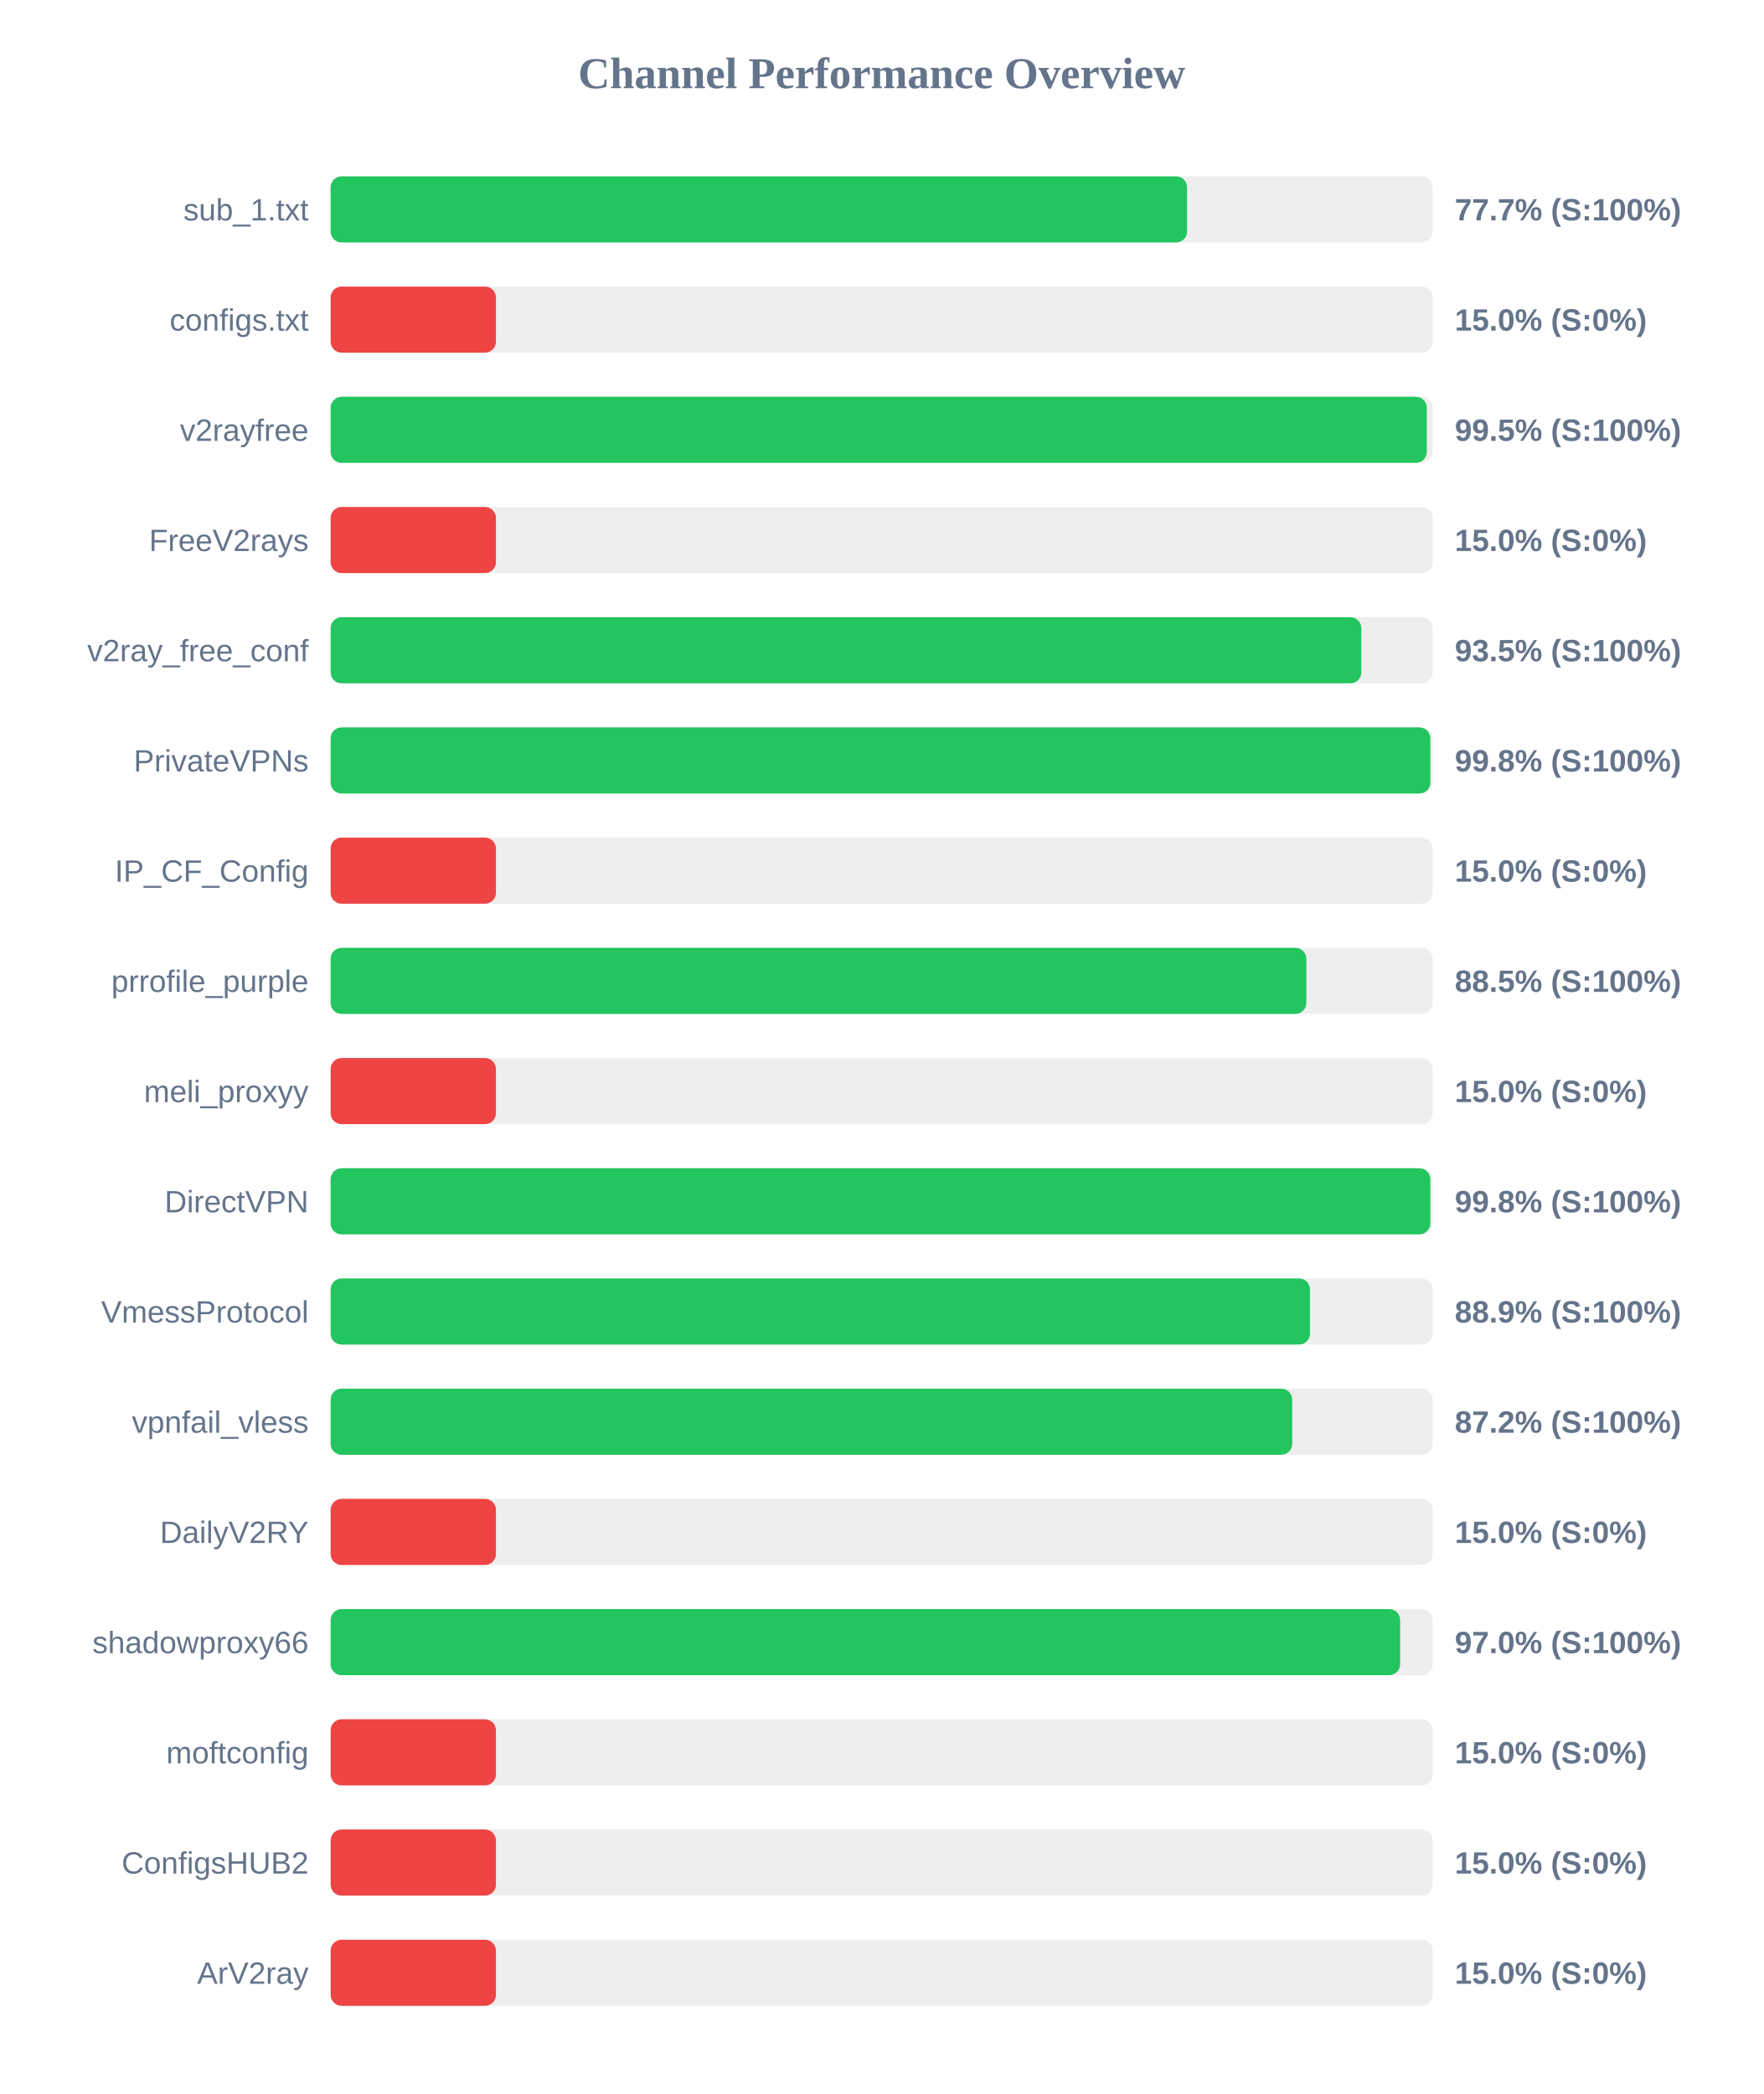
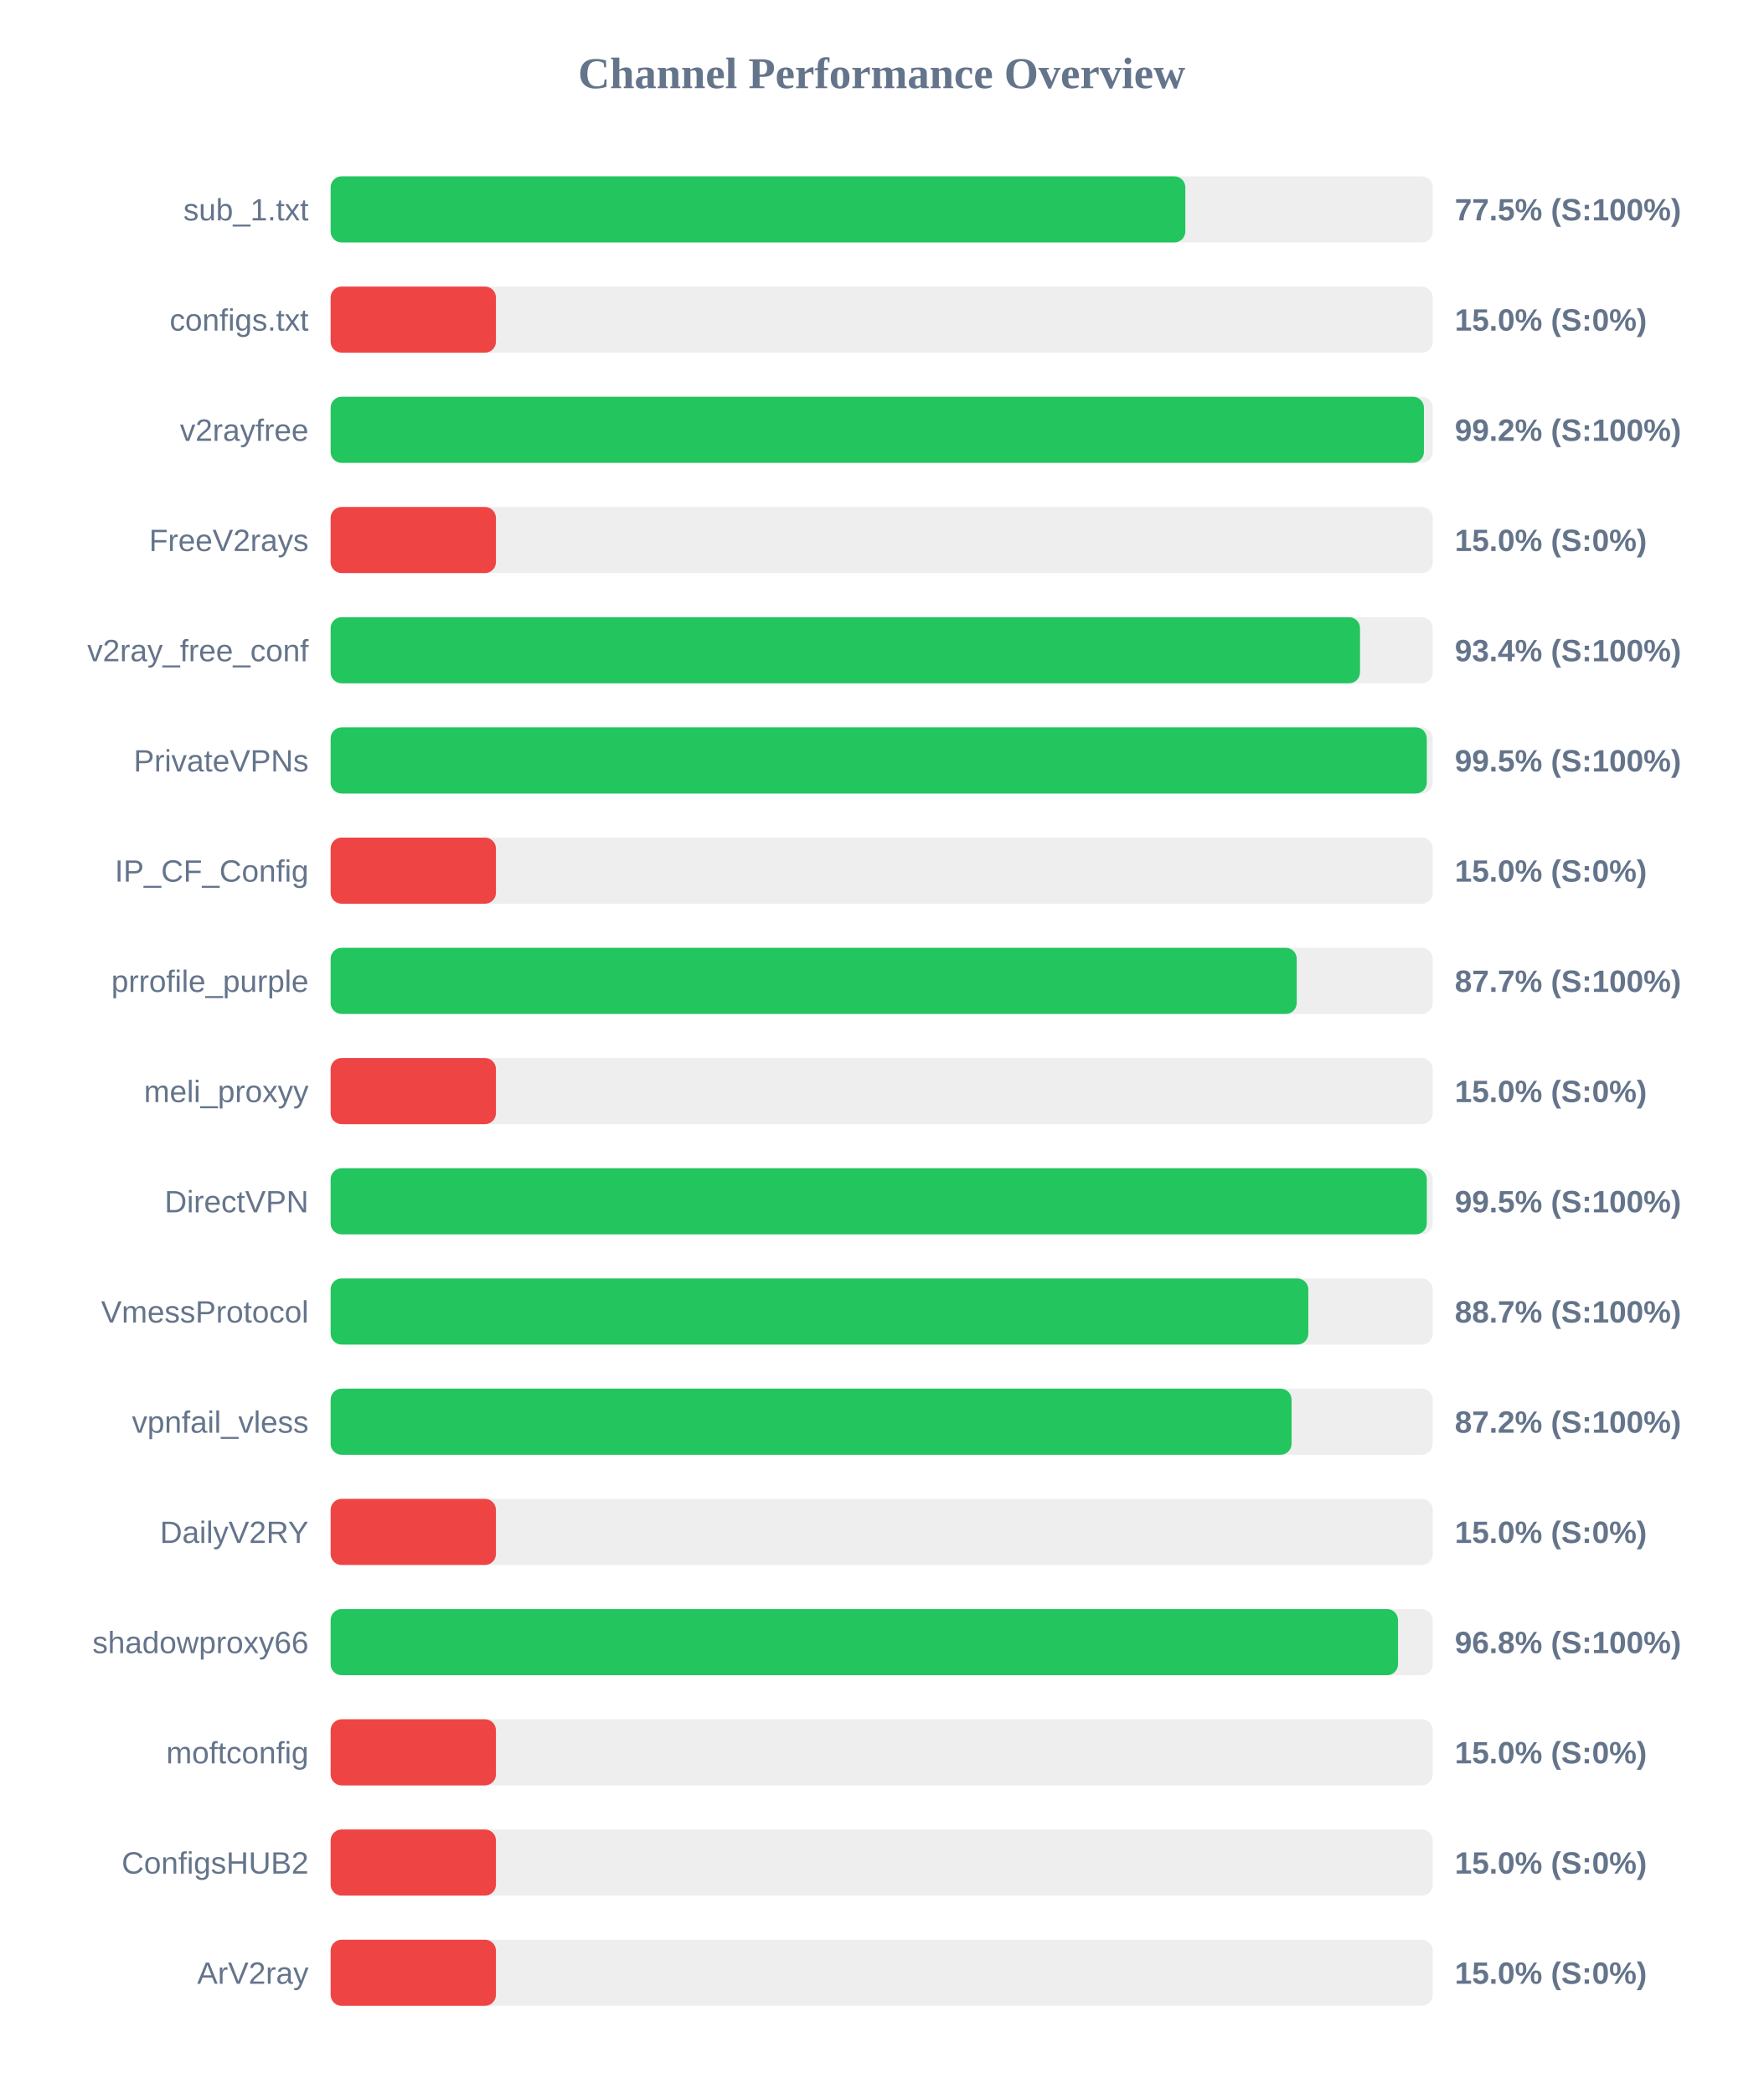
<svg xmlns="http://www.w3.org/2000/svg" width="800" height="950" version="1.1">
  <style>
        .row { font: 14px Arial; fill: #64748b; }
        .score { font: bold 14px Arial; fill: #64748b; }
    </style>
  <text x="400" y="40" text-anchor="middle" font-size="20px" font-weight="bold" fill="#64748b">Channel Performance Overview</text>
  <rect x="150" y="80" width="500" height="30" fill="#eee" rx="5" />
-   <rect x="150" y="80" width="388.55" height="30" fill="#22c55e" rx="5" />
+   <rect x="150" y="80" width="387.75" height="30" fill="#22c55e" rx="5" />
  <text x="140" y="100" text-anchor="end" class="row">sub_1.txt</text>
-   <text x="660" y="100" text-anchor="start" class="score">77.7% (S:100%)</text>
+   <text x="660" y="100" text-anchor="start" class="score">77.5% (S:100%)</text>
  <rect x="150" y="130" width="500" height="30" fill="#eee" rx="5" />
  <rect x="150" y="130" width="75.0" height="30" fill="#ef4444" rx="5" />
  <text x="140" y="150" text-anchor="end" class="row">configs.txt</text>
  <text x="660" y="150" text-anchor="start" class="score">15.0% (S:0%)</text>
  <rect x="150" y="180" width="500" height="30" fill="#eee" rx="5" />
-   <rect x="150" y="180" width="497.3" height="30" fill="#22c55e" rx="5" />
+   <rect x="150" y="180" width="496.0" height="30" fill="#22c55e" rx="5" />
  <text x="140" y="200" text-anchor="end" class="row">v2rayfree</text>
-   <text x="660" y="200" text-anchor="start" class="score">99.5% (S:100%)</text>
+   <text x="660" y="200" text-anchor="start" class="score">99.2% (S:100%)</text>
  <rect x="150" y="230" width="500" height="30" fill="#eee" rx="5" />
  <rect x="150" y="230" width="75.0" height="30" fill="#ef4444" rx="5" />
  <text x="140" y="250" text-anchor="end" class="row">FreeV2rays</text>
  <text x="660" y="250" text-anchor="start" class="score">15.0% (S:0%)</text>
  <rect x="150" y="280" width="500" height="30" fill="#eee" rx="5" />
-   <rect x="150" y="280" width="467.6" height="30" fill="#22c55e" rx="5" />
+   <rect x="150" y="280" width="467.0" height="30" fill="#22c55e" rx="5" />
  <text x="140" y="300" text-anchor="end" class="row">v2ray_free_conf</text>
-   <text x="660" y="300" text-anchor="start" class="score">93.5% (S:100%)</text>
+   <text x="660" y="300" text-anchor="start" class="score">93.4% (S:100%)</text>
  <rect x="150" y="330" width="500" height="30" fill="#eee" rx="5" />
-   <rect x="150" y="330" width="498.9" height="30" fill="#22c55e" rx="5" />
+   <rect x="150" y="330" width="497.3" height="30" fill="#22c55e" rx="5" />
  <text x="140" y="350" text-anchor="end" class="row">PrivateVPNs</text>
-   <text x="660" y="350" text-anchor="start" class="score">99.8% (S:100%)</text>
+   <text x="660" y="350" text-anchor="start" class="score">99.5% (S:100%)</text>
  <rect x="150" y="380" width="500" height="30" fill="#eee" rx="5" />
  <rect x="150" y="380" width="75.0" height="30" fill="#ef4444" rx="5" />
  <text x="140" y="400" text-anchor="end" class="row">IP_CF_Config</text>
  <text x="660" y="400" text-anchor="start" class="score">15.0% (S:0%)</text>
  <rect x="150" y="430" width="500" height="30" fill="#eee" rx="5" />
-   <rect x="150" y="430" width="442.65" height="30" fill="#22c55e" rx="5" />
+   <rect x="150" y="430" width="438.3" height="30" fill="#22c55e" rx="5" />
  <text x="140" y="450" text-anchor="end" class="row">prrofile_purple</text>
-   <text x="660" y="450" text-anchor="start" class="score">88.5% (S:100%)</text>
+   <text x="660" y="450" text-anchor="start" class="score">87.7% (S:100%)</text>
  <rect x="150" y="480" width="500" height="30" fill="#eee" rx="5" />
  <rect x="150" y="480" width="75.0" height="30" fill="#ef4444" rx="5" />
  <text x="140" y="500" text-anchor="end" class="row">meli_proxyy</text>
  <text x="660" y="500" text-anchor="start" class="score">15.0% (S:0%)</text>
  <rect x="150" y="530" width="500" height="30" fill="#eee" rx="5" />
-   <rect x="150" y="530" width="498.9" height="30" fill="#22c55e" rx="5" />
+   <rect x="150" y="530" width="497.3" height="30" fill="#22c55e" rx="5" />
  <text x="140" y="550" text-anchor="end" class="row">DirectVPN</text>
-   <text x="660" y="550" text-anchor="start" class="score">99.8% (S:100%)</text>
+   <text x="660" y="550" text-anchor="start" class="score">99.5% (S:100%)</text>
  <rect x="150" y="580" width="500" height="30" fill="#eee" rx="5" />
-   <rect x="150" y="580" width="444.3" height="30" fill="#22c55e" rx="5" />
+   <rect x="150" y="580" width="443.55" height="30" fill="#22c55e" rx="5" />
  <text x="140" y="600" text-anchor="end" class="row">VmessProtocol</text>
-   <text x="660" y="600" text-anchor="start" class="score">88.9% (S:100%)</text>
+   <text x="660" y="600" text-anchor="start" class="score">88.7% (S:100%)</text>
  <rect x="150" y="630" width="500" height="30" fill="#eee" rx="5" />
-   <rect x="150" y="630" width="436.25" height="30" fill="#22c55e" rx="5" />
+   <rect x="150" y="630" width="435.95" height="30" fill="#22c55e" rx="5" />
  <text x="140" y="650" text-anchor="end" class="row">vpnfail_vless</text>
  <text x="660" y="650" text-anchor="start" class="score">87.2% (S:100%)</text>
  <rect x="150" y="680" width="500" height="30" fill="#eee" rx="5" />
  <rect x="150" y="680" width="75.0" height="30" fill="#ef4444" rx="5" />
  <text x="140" y="700" text-anchor="end" class="row">DailyV2RY</text>
  <text x="660" y="700" text-anchor="start" class="score">15.0% (S:0%)</text>
  <rect x="150" y="730" width="500" height="30" fill="#eee" rx="5" />
-   <rect x="150" y="730" width="485.2" height="30" fill="#22c55e" rx="5" />
+   <rect x="150" y="730" width="484.25" height="30" fill="#22c55e" rx="5" />
  <text x="140" y="750" text-anchor="end" class="row">shadowproxy66</text>
-   <text x="660" y="750" text-anchor="start" class="score">97.0% (S:100%)</text>
+   <text x="660" y="750" text-anchor="start" class="score">96.8% (S:100%)</text>
  <rect x="150" y="780" width="500" height="30" fill="#eee" rx="5" />
  <rect x="150" y="780" width="75.0" height="30" fill="#ef4444" rx="5" />
  <text x="140" y="800" text-anchor="end" class="row">moftconfig</text>
  <text x="660" y="800" text-anchor="start" class="score">15.0% (S:0%)</text>
  <rect x="150" y="830" width="500" height="30" fill="#eee" rx="5" />
  <rect x="150" y="830" width="75.0" height="30" fill="#ef4444" rx="5" />
  <text x="140" y="850" text-anchor="end" class="row">ConfigsHUB2</text>
  <text x="660" y="850" text-anchor="start" class="score">15.0% (S:0%)</text>
  <rect x="150" y="880" width="500" height="30" fill="#eee" rx="5" />
  <rect x="150" y="880" width="75.0" height="30" fill="#ef4444" rx="5" />
  <text x="140" y="900" text-anchor="end" class="row">ArV2ray</text>
  <text x="660" y="900" text-anchor="start" class="score">15.0% (S:0%)</text>
</svg>
